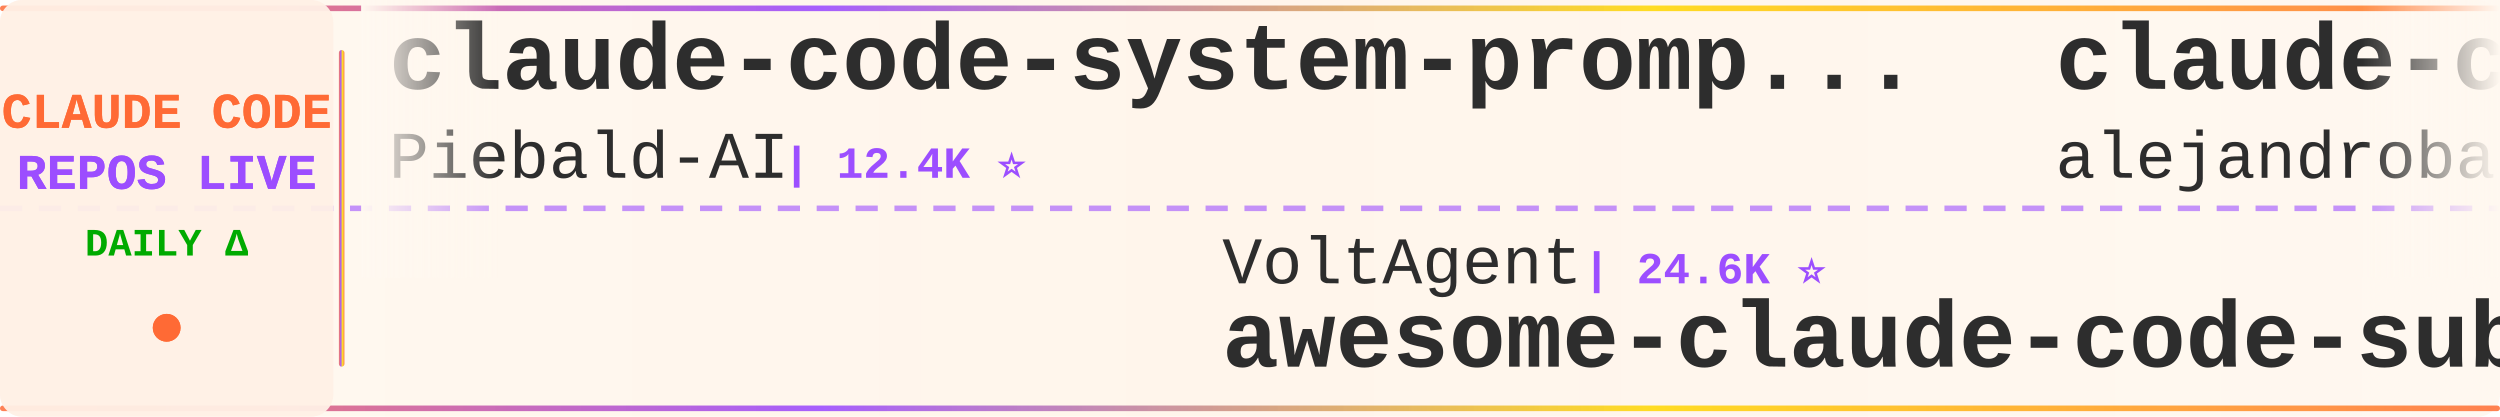
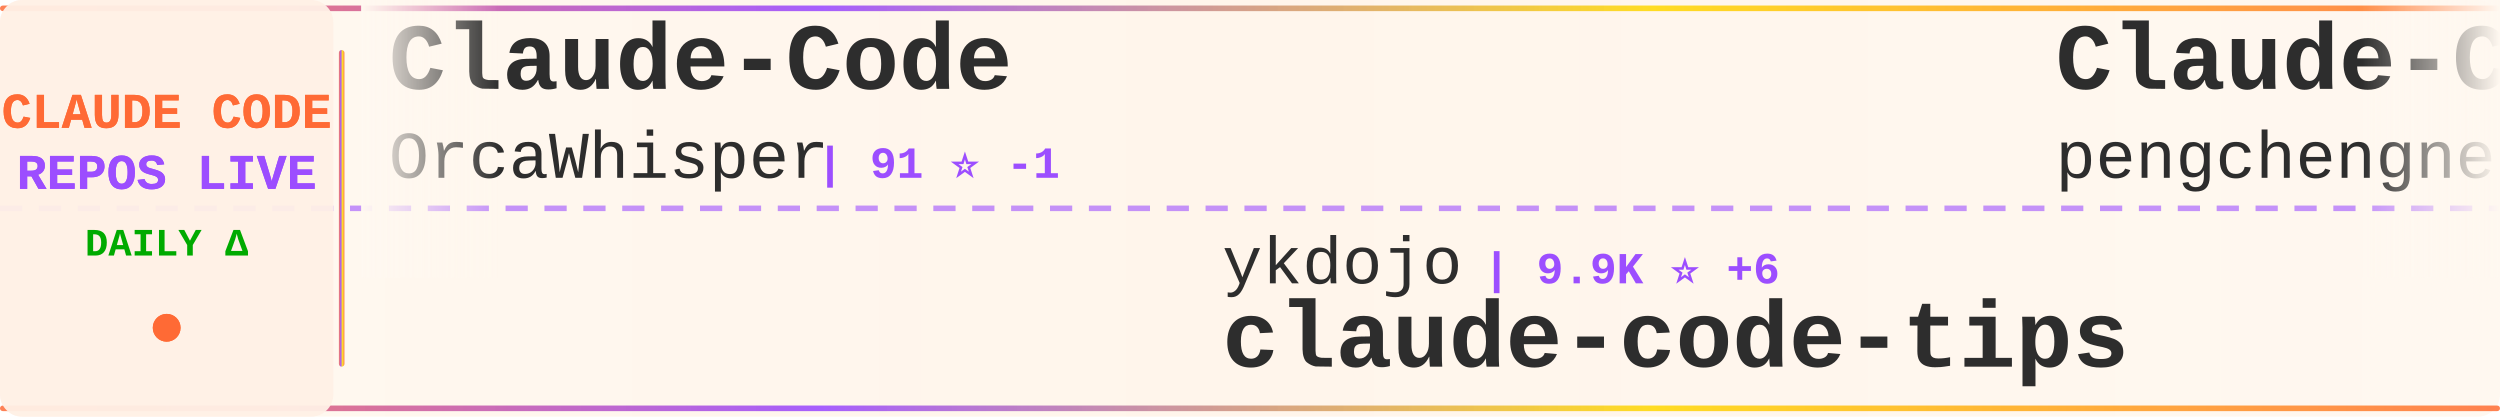
<svg xmlns="http://www.w3.org/2000/svg" width="900" height="150">
  <defs>
    <linearGradient id="tickerBg" x1="0%" y1="0%" x2="100%" y2="0%">
      <stop offset="0%" style="stop-color:#fff8f0;stop-opacity:0.98" />
      <stop offset="50%" style="stop-color:#fff5eb;stop-opacity:1" />
      <stop offset="100%" style="stop-color:#fff8f0;stop-opacity:0.98" />
    </linearGradient>
    <linearGradient id="borderGrad" x1="0%" y1="0%" x2="100%" y2="0%">
      <stop offset="0%" style="stop-color:#FF6B35;stop-opacity:0.85">
        <animate attributeName="stop-opacity" values="0.85;1;0.85" dur="2s" repeatCount="indefinite" />
      </stop>
      <stop offset="33%" style="stop-color:#9C4EFF;stop-opacity:0.9">
        <animate attributeName="stop-opacity" values="0.9;1;0.9" dur="2.2s" repeatCount="indefinite" />
      </stop>
      <stop offset="66%" style="stop-color:#FFD700;stop-opacity:0.85">
        <animate attributeName="stop-opacity" values="0.85;1;0.85" dur="1.8s" repeatCount="indefinite" />
      </stop>
      <stop offset="100%" style="stop-color:#FF6B35;stop-opacity:0.85">
        <animate attributeName="stop-opacity" values="0.85;1;0.85" dur="2s" repeatCount="indefinite" />
      </stop>
    </linearGradient>
    <filter id="textGlow">
      <feGaussianBlur stdDeviation="0.15" result="coloredBlur" />
      <feMerge>
        <feMergeNode in="coloredBlur" />
        <feMergeNode in="SourceGraphic" />
      </feMerge>
    </filter>
    <filter id="metricGlow">
      <feGaussianBlur stdDeviation="0.2" result="coloredBlur" />
      <feMerge>
        <feMergeNode in="coloredBlur" />
        <feMergeNode in="SourceGraphic" />
      </feMerge>
    </filter>
    <linearGradient id="leftFade" x1="0%" y1="0%" x2="100%" y2="0%">
      <stop offset="0%" style="stop-color:#fff8f0;stop-opacity:1" />
      <stop offset="100%" style="stop-color:#fff8f0;stop-opacity:0" />
    </linearGradient>
    <linearGradient id="rightFade" x1="0%" y1="0%" x2="100%" y2="0%">
      <stop offset="0%" style="stop-color:#fff8f0;stop-opacity:0" />
      <stop offset="100%" style="stop-color:#fff8f0;stop-opacity:1" />
    </linearGradient>
  </defs>
  <rect width="900" height="150" fill="url(#tickerBg)" rx="8" />
  <rect x="0" y="2" width="900" height="2" fill="url(#borderGrad)" rx="1" />
  <rect x="0" y="146" width="900" height="2" fill="url(#borderGrad)" rx="1" />
  <line x1="0" y1="75" x2="900" y2="75" stroke="#9C4EFF" stroke-width="2" stroke-dasharray="8 6" opacity="0.6" />
  <rect x="0" y="0" width="120" height="150" fill="#fff0e6" opacity="0.95" rx="8" />
  <text x="60" y="46" font-family="'Courier New', monospace" font-size="18" font-weight="bold" fill="#FF6B35" text-anchor="middle" filter="url(#textGlow)">
    CLAUDE CODE
  </text>
  <text x="60" y="68" font-family="'Courier New', monospace" font-size="18" font-weight="bold" fill="#9C4EFF" text-anchor="middle" filter="url(#textGlow)">
    REPOS LIVE
  </text>
  <text x="60" y="92" font-family="'Courier New', monospace" font-size="14" font-weight="bold" fill="#00aa00" text-anchor="middle">
    DAILY Δ
  </text>
  <circle cx="60" cy="118" r="5" fill="#FF6B35" filter="url(#metricGlow)">
    <animate attributeName="r" values="4;6;4" dur="1.5s" repeatCount="indefinite" />
    <animate attributeName="opacity" values="0.6;1;0.6" dur="1.5s" repeatCount="indefinite" />
  </circle>
  <rect x="122" y="18" width="2" height="114" fill="url(#borderGrad)" rx="1" />
  <clipPath id="tickerClip">
    <rect x="130" y="0" width="770" height="150" />
  </clipPath>
  <g clip-path="url(#tickerClip)">
    <g id="tickerItems">
      <animateTransform attributeName="transform" attributeType="XML" type="translate" from="0 0" to="-3000 0" dur="54s" repeatCount="indefinite" />
      <g transform="translate(0, 0)">
-         <text x="140" y="32" font-family="'Courier New', monospace" font-size="34" font-weight="bold" fill="#2d2d2d">claude-code-system-promp...</text>
-         <text x="140" y="64" font-family="'Courier New', monospace" font-size="24" font-weight="normal" fill="#2d2d2d" opacity="1.0">Piebald-AI</text>
-         <text x="282" y="64" font-family="'Courier New', monospace" font-size="16" font-weight="bold" fill="#9C4EFF"> | 12.4K ⭐</text>
+         <text x="140" y="32" font-family="'Courier New', monospace" font-size="34" font-weight="bold" fill="#2d2d2d">Claude-Code</text>
+         <text x="140" y="64" font-family="'Courier New', monospace" font-size="24" font-weight="normal" fill="#2d2d2d" opacity="1.0">OrcaWhisper</text>
+         <text x="294" y="64" font-family="'Courier New', monospace" font-size="16" font-weight="bold" fill="#9C4EFF"> | 91 ⭐ -1</text>
      </g>
      <g transform="translate(300, 0)">
-         <text x="140" y="102" font-family="'Courier New', monospace" font-size="24" font-weight="normal" fill="#2d2d2d" opacity="1.0">VoltAgent</text>
-         <text x="270" y="102" font-family="'Courier New', monospace" font-size="16" font-weight="bold" fill="#9C4EFF"> | 24.6K ⭐</text>
-         <text x="140" y="132" font-family="'Courier New', monospace" font-size="34" font-weight="bold" fill="#2d2d2d">awesome-claude-code-suba...</text>
+         <text x="140" y="102" font-family="'Courier New', monospace" font-size="24" font-weight="normal" fill="#2d2d2d" opacity="1.0">ykdojo</text>
+         <text x="234" y="102" font-family="'Courier New', monospace" font-size="16" font-weight="bold" fill="#9C4EFF"> | 9.9K ⭐ +6</text>
+         <text x="140" y="132" font-family="'Courier New', monospace" font-size="34" font-weight="bold" fill="#2d2d2d">claude-code-tips</text>
      </g>
      <g transform="translate(600, 0)">
-         <text x="140" y="32" font-family="'Courier New', monospace" font-size="34" font-weight="bold" fill="#2d2d2d">claude-code-from-source</text>
-         <text x="140" y="64" font-family="'Courier New', monospace" font-size="24" font-weight="normal" fill="#2d2d2d" opacity="1.0">alejandrobalderas</text>
-         <text x="366" y="64" font-family="'Courier New', monospace" font-size="16" font-weight="bold" fill="#9C4EFF"> | 2.8K ⭐</text>
+         <text x="140" y="32" font-family="'Courier New', monospace" font-size="34" font-weight="bold" fill="#2d2d2d">Claude-Code</text>
+         <text x="140" y="64" font-family="'Courier New', monospace" font-size="24" font-weight="normal" fill="#2d2d2d" opacity="1.0">pengchengneo</text>
+         <text x="306" y="64" font-family="'Courier New', monospace" font-size="16" font-weight="bold" fill="#9C4EFF"> | 1.8K ⭐ +1</text>
      </g>
      <g transform="translate(900, 0)">
-         <text x="140" y="102" font-family="'Courier New', monospace" font-size="24" font-weight="normal" fill="#2d2d2d" opacity="1.0">digitalsamba</text>
-         <text x="306" y="102" font-family="'Courier New', monospace" font-size="16" font-weight="bold" fill="#9C4EFF"> | 2.0K ⭐ +1</text>
-         <text x="140" y="132" font-family="'Courier New', monospace" font-size="34" font-weight="bold" fill="#2d2d2d">claude-code-video-toolki...</text>
+         <text x="140" y="102" font-family="'Courier New', monospace" font-size="24" font-weight="normal" fill="#2d2d2d" opacity="1.0">centminmod</text>
+         <text x="282" y="102" font-family="'Courier New', monospace" font-size="16" font-weight="bold" fill="#9C4EFF"> | 2.6K ⭐</text>
+         <text x="140" y="132" font-family="'Courier New', monospace" font-size="34" font-weight="bold" fill="#2d2d2d">my-claude-code-setup</text>
      </g>
      <g transform="translate(1200, 0)">
-         <text x="140" y="32" font-family="'Courier New', monospace" font-size="34" font-weight="bold" fill="#2d2d2d">claude-code-source-build</text>
-         <text x="140" y="64" font-family="'Courier New', monospace" font-size="24" font-weight="normal" fill="#2d2d2d" opacity="1.0">andrew-kramer-inno</text>
-         <text x="378" y="64" font-family="'Courier New', monospace" font-size="16" font-weight="bold" fill="#9C4EFF"> | 594 ⭐</text>
+         <text x="140" y="32" font-family="'Courier New', monospace" font-size="34" font-weight="bold" fill="#2d2d2d">claude-code-best-practic...</text>
+         <text x="140" y="64" font-family="'Courier New', monospace" font-size="24" font-weight="normal" fill="#2d2d2d" opacity="1.0">shanraisshan</text>
+         <text x="306" y="64" font-family="'Courier New', monospace" font-size="16" font-weight="bold" fill="#9C4EFF"> | 64.9K ⭐ +7</text>
      </g>
      <g transform="translate(1500, 0)">
-         <text x="140" y="102" font-family="'Courier New', monospace" font-size="24" font-weight="normal" fill="#2d2d2d" opacity="1.0">hangsman</text>
-         <text x="258" y="102" font-family="'Courier New', monospace" font-size="16" font-weight="bold" fill="#9C4EFF"> | 790 ⭐</text>
-         <text x="140" y="132" font-family="'Courier New', monospace" font-size="34" font-weight="bold" fill="#2d2d2d">claude-code-source</text>
+         <text x="140" y="102" font-family="'Courier New', monospace" font-size="24" font-weight="normal" fill="#2d2d2d" opacity="1.0">anthropics</text>
+         <text x="282" y="102" font-family="'Courier New', monospace" font-size="16" font-weight="bold" fill="#9C4EFF"> | 953 ⭐</text>
+         <text x="140" y="132" font-family="'Courier New', monospace" font-size="34" font-weight="bold" fill="#2d2d2d">claude-code-base-action</text>
      </g>
      <g transform="translate(1800, 0)">
-         <text x="140" y="32" font-family="'Courier New', monospace" font-size="34" font-weight="bold" fill="#2d2d2d">claude-code-spec-workflo...</text>
-         <text x="140" y="64" font-family="'Courier New', monospace" font-size="24" font-weight="normal" fill="#2d2d2d" opacity="1.0">Pimzino</text>
-         <text x="246" y="64" font-family="'Courier New', monospace" font-size="16" font-weight="bold" fill="#9C4EFF"> | 3.9K ⭐</text>
+         <text x="140" y="32" font-family="'Courier New', monospace" font-size="34" font-weight="bold" fill="#2d2d2d">skills</text>
+         <text x="140" y="64" font-family="'Courier New', monospace" font-size="24" font-weight="normal" fill="#2d2d2d" opacity="1.0">anthropics</text>
+         <text x="282" y="64" font-family="'Courier New', monospace" font-size="16" font-weight="bold" fill="#9C4EFF"> | 171.2K ⭐ +29</text>
      </g>
      <g transform="translate(2100, 0)">
-         <text x="140" y="102" font-family="'Courier New', monospace" font-size="24" font-weight="normal" fill="#2d2d2d" opacity="1.0">AprilNEA</text>
-         <text x="258" y="102" font-family="'Courier New', monospace" font-size="16" font-weight="bold" fill="#9C4EFF"> | 391 ⭐</text>
-         <text x="140" y="132" font-family="'Courier New', monospace" font-size="34" font-weight="bold" fill="#2d2d2d">claude-code-source</text>
+         <text x="140" y="102" font-family="'Courier New', monospace" font-size="24" font-weight="normal" fill="#2d2d2d" opacity="1.0">OneRedOak</text>
+         <text x="270" y="102" font-family="'Courier New', monospace" font-size="16" font-weight="bold" fill="#9C4EFF"> | 3.9K ⭐</text>
+         <text x="140" y="132" font-family="'Courier New', monospace" font-size="34" font-weight="bold" fill="#2d2d2d">claude-code-workflows</text>
      </g>
      <g transform="translate(2400, 0)">
-         <text x="140" y="32" font-family="'Courier New', monospace" font-size="34" font-weight="bold" fill="#2d2d2d">skills</text>
-         <text x="140" y="64" font-family="'Courier New', monospace" font-size="24" font-weight="normal" fill="#2d2d2d" opacity="1.0">anthropics</text>
-         <text x="282" y="64" font-family="'Courier New', monospace" font-size="16" font-weight="bold" fill="#9C4EFF"> | 171.1K ⭐ +22</text>
+         <text x="140" y="32" font-family="'Courier New', monospace" font-size="34" font-weight="bold" fill="#2d2d2d">claude-code-reverse</text>
+         <text x="140" y="64" font-family="'Courier New', monospace" font-size="24" font-weight="normal" fill="#2d2d2d" opacity="1.0">Yuyz0112</text>
+         <text x="258" y="64" font-family="'Courier New', monospace" font-size="16" font-weight="bold" fill="#9C4EFF"> | 2.4K ⭐</text>
      </g>
      <g transform="translate(2700, 0)">
-         <text x="140" y="102" font-family="'Courier New', monospace" font-size="24" font-weight="normal" fill="#2d2d2d" opacity="1.0">diet103</text>
-         <text x="246" y="102" font-family="'Courier New', monospace" font-size="16" font-weight="bold" fill="#9C4EFF"> | 10.0K ⭐ +1</text>
-         <text x="140" y="132" font-family="'Courier New', monospace" font-size="34" font-weight="bold" fill="#2d2d2d">claude-code-infrastructu...</text>
+         <text x="140" y="102" font-family="'Courier New', monospace" font-size="24" font-weight="normal" fill="#2d2d2d" opacity="1.0">1rgs</text>
+         <text x="210" y="102" font-family="'Courier New', monospace" font-size="16" font-weight="bold" fill="#9C4EFF"> | 3.7K ⭐ +1</text>
+         <text x="140" y="132" font-family="'Courier New', monospace" font-size="34" font-weight="bold" fill="#2d2d2d">claude-code-proxy</text>
      </g>
      <g transform="translate(3000, 0)">
-         <text x="140" y="32" font-family="'Courier New', monospace" font-size="34" font-weight="bold" fill="#2d2d2d">claude-code-system-promp...</text>
-         <text x="140" y="64" font-family="'Courier New', monospace" font-size="24" font-weight="normal" fill="#2d2d2d" opacity="1.0">Piebald-AI</text>
-         <text x="282" y="64" font-family="'Courier New', monospace" font-size="16" font-weight="bold" fill="#9C4EFF"> | 12.4K ⭐</text>
+         <text x="140" y="32" font-family="'Courier New', monospace" font-size="34" font-weight="bold" fill="#2d2d2d">Claude-Code</text>
+         <text x="140" y="64" font-family="'Courier New', monospace" font-size="24" font-weight="normal" fill="#2d2d2d" opacity="1.0">OrcaWhisper</text>
+         <text x="294" y="64" font-family="'Courier New', monospace" font-size="16" font-weight="bold" fill="#9C4EFF"> | 91 ⭐ -1</text>
      </g>
      <g transform="translate(3300, 0)">
-         <text x="140" y="102" font-family="'Courier New', monospace" font-size="24" font-weight="normal" fill="#2d2d2d" opacity="1.0">VoltAgent</text>
-         <text x="270" y="102" font-family="'Courier New', monospace" font-size="16" font-weight="bold" fill="#9C4EFF"> | 24.6K ⭐</text>
-         <text x="140" y="132" font-family="'Courier New', monospace" font-size="34" font-weight="bold" fill="#2d2d2d">awesome-claude-code-suba...</text>
+         <text x="140" y="102" font-family="'Courier New', monospace" font-size="24" font-weight="normal" fill="#2d2d2d" opacity="1.0">ykdojo</text>
+         <text x="234" y="102" font-family="'Courier New', monospace" font-size="16" font-weight="bold" fill="#9C4EFF"> | 9.9K ⭐ +6</text>
+         <text x="140" y="132" font-family="'Courier New', monospace" font-size="34" font-weight="bold" fill="#2d2d2d">claude-code-tips</text>
      </g>
      <g transform="translate(3600, 0)">
-         <text x="140" y="32" font-family="'Courier New', monospace" font-size="34" font-weight="bold" fill="#2d2d2d">claude-code-from-source</text>
-         <text x="140" y="64" font-family="'Courier New', monospace" font-size="24" font-weight="normal" fill="#2d2d2d" opacity="1.0">alejandrobalderas</text>
-         <text x="366" y="64" font-family="'Courier New', monospace" font-size="16" font-weight="bold" fill="#9C4EFF"> | 2.8K ⭐</text>
+         <text x="140" y="32" font-family="'Courier New', monospace" font-size="34" font-weight="bold" fill="#2d2d2d">Claude-Code</text>
+         <text x="140" y="64" font-family="'Courier New', monospace" font-size="24" font-weight="normal" fill="#2d2d2d" opacity="1.0">pengchengneo</text>
+         <text x="306" y="64" font-family="'Courier New', monospace" font-size="16" font-weight="bold" fill="#9C4EFF"> | 1.8K ⭐ +1</text>
      </g>
      <g transform="translate(3900, 0)">
-         <text x="140" y="102" font-family="'Courier New', monospace" font-size="24" font-weight="normal" fill="#2d2d2d" opacity="1.0">digitalsamba</text>
-         <text x="306" y="102" font-family="'Courier New', monospace" font-size="16" font-weight="bold" fill="#9C4EFF"> | 2.0K ⭐ +1</text>
-         <text x="140" y="132" font-family="'Courier New', monospace" font-size="34" font-weight="bold" fill="#2d2d2d">claude-code-video-toolki...</text>
+         <text x="140" y="102" font-family="'Courier New', monospace" font-size="24" font-weight="normal" fill="#2d2d2d" opacity="1.0">centminmod</text>
+         <text x="282" y="102" font-family="'Courier New', monospace" font-size="16" font-weight="bold" fill="#9C4EFF"> | 2.6K ⭐</text>
+         <text x="140" y="132" font-family="'Courier New', monospace" font-size="34" font-weight="bold" fill="#2d2d2d">my-claude-code-setup</text>
      </g>
    </g>
  </g>
  <rect x="130" y="0" width="50" height="100" fill="url(#leftFade)" />
  <rect x="850" y="0" width="50" height="100" fill="url(#rightFade)" />
</svg>
